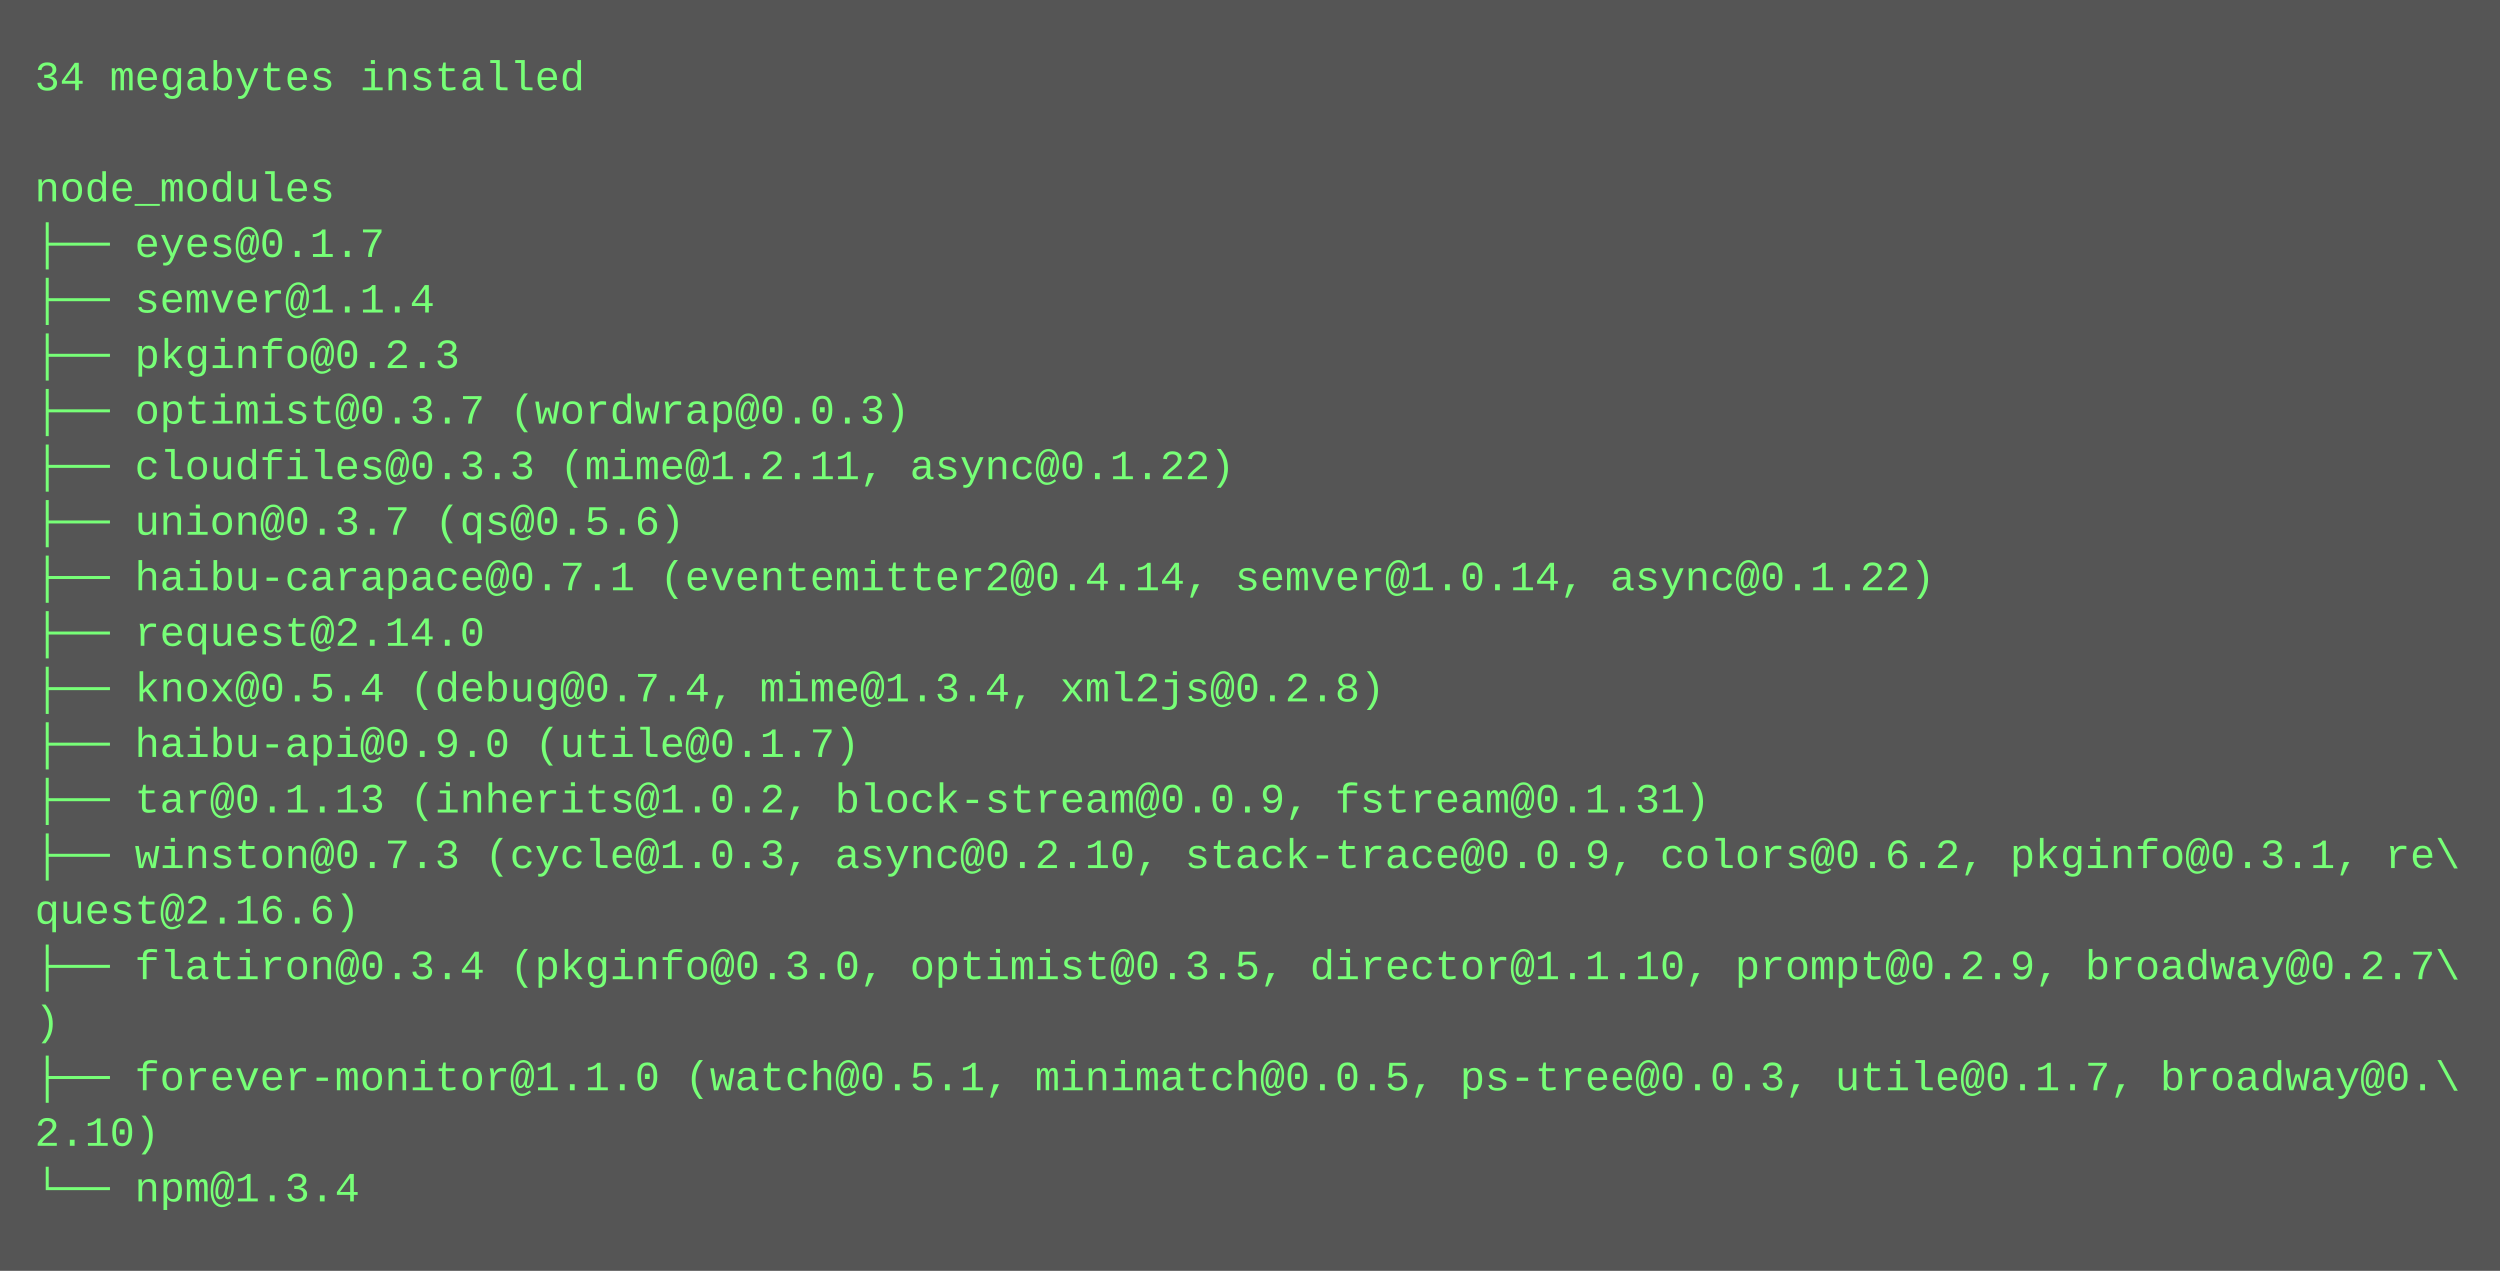
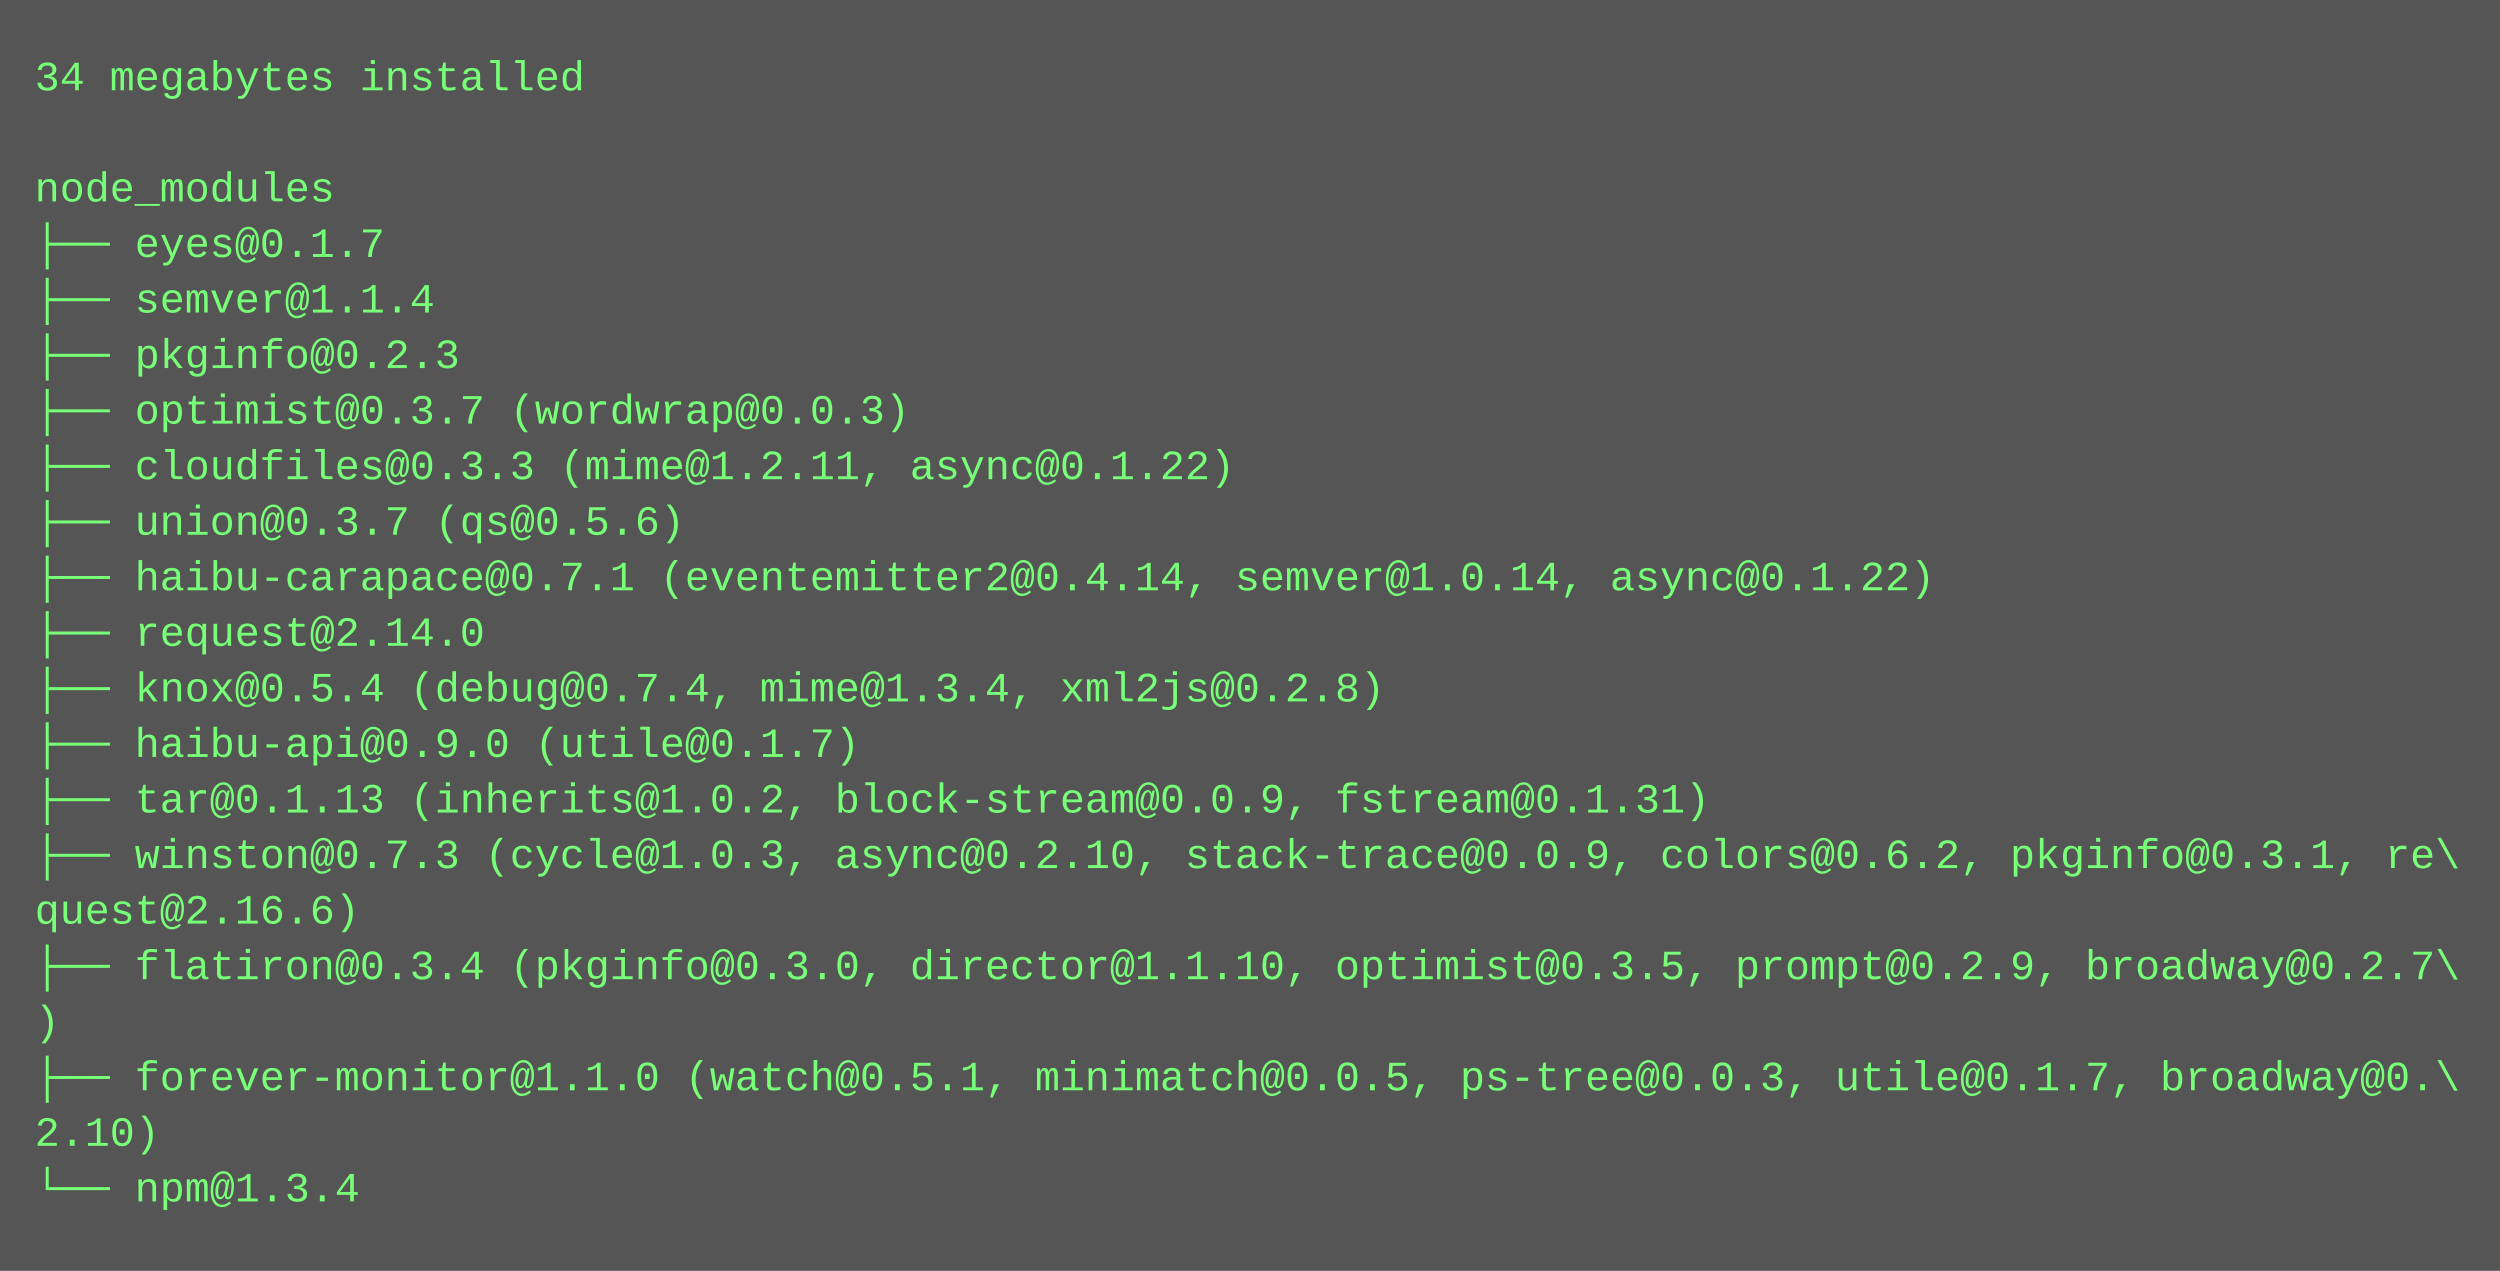
<svg xmlns="http://www.w3.org/2000/svg" height="366" width="720">
  <rect height="366" fill="#555" width="720" />
  <text fill="#7f7" font-family="Courier New" font-size="12" xml:space="preserve">
    <tspan x="10" y="26">34 megabytes installed</tspan>
    <tspan x="10" y="42" />
    <tspan x="10" y="58">node_modules</tspan>
    <tspan x="10" y="74">├── eyes@0.1.7</tspan>
    <tspan x="10" y="90">├── semver@1.1.4</tspan>
    <tspan x="10" y="106">├── pkginfo@0.2.3</tspan>
    <tspan x="10" y="122">├── optimist@0.3.7 (wordwrap@0.0.3)</tspan>
    <tspan x="10" y="138">├── cloudfiles@0.3.3 (mime@1.2.11, async@0.1.22)</tspan>
    <tspan x="10" y="154">├── union@0.3.7 (qs@0.5.6)</tspan>
    <tspan x="10" y="170">├── haibu-carapace@0.7.1 (eventemitter2@0.4.14, semver@1.0.14, async@0.1.22)</tspan>
    <tspan x="10" y="186">├── request@2.14.0</tspan>
    <tspan x="10" y="202">├── knox@0.5.4 (debug@0.7.4, mime@1.3.4, xml2js@0.2.8)</tspan>
    <tspan x="10" y="218">├── haibu-api@0.9.0 (utile@0.1.7)</tspan>
    <tspan x="10" y="234">├── tar@0.1.13 (inherits@1.0.2, block-stream@0.0.9, fstream@0.1.31)</tspan>
    <tspan x="10" y="250">├── winston@0.7.3 (cycle@1.0.3, async@0.2.10, stack-trace@0.0.9, colors@0.6.2, pkginfo@0.3.1, re\</tspan>
    <tspan x="10" y="266">quest@2.16.6)</tspan>
-     <tspan x="10" y="282">├── flatiron@0.3.4 (pkginfo@0.3.0, optimist@0.3.5, director@1.1.10, prompt@0.2.9, broadway@0.2.7\</tspan>
+     <tspan x="10" y="282">├── flatiron@0.3.4 (pkginfo@0.3.0, director@1.1.10, optimist@0.3.5, prompt@0.2.9, broadway@0.2.7\</tspan>
    <tspan x="10" y="298">)</tspan>
    <tspan x="10" y="314">├── forever-monitor@1.1.0 (watch@0.5.1, minimatch@0.0.5, ps-tree@0.0.3, utile@0.1.7, broadway@0.\</tspan>
    <tspan x="10" y="330">2.10)</tspan>
    <tspan x="10" y="346">└── npm@1.3.4</tspan>
  </text>
</svg>
